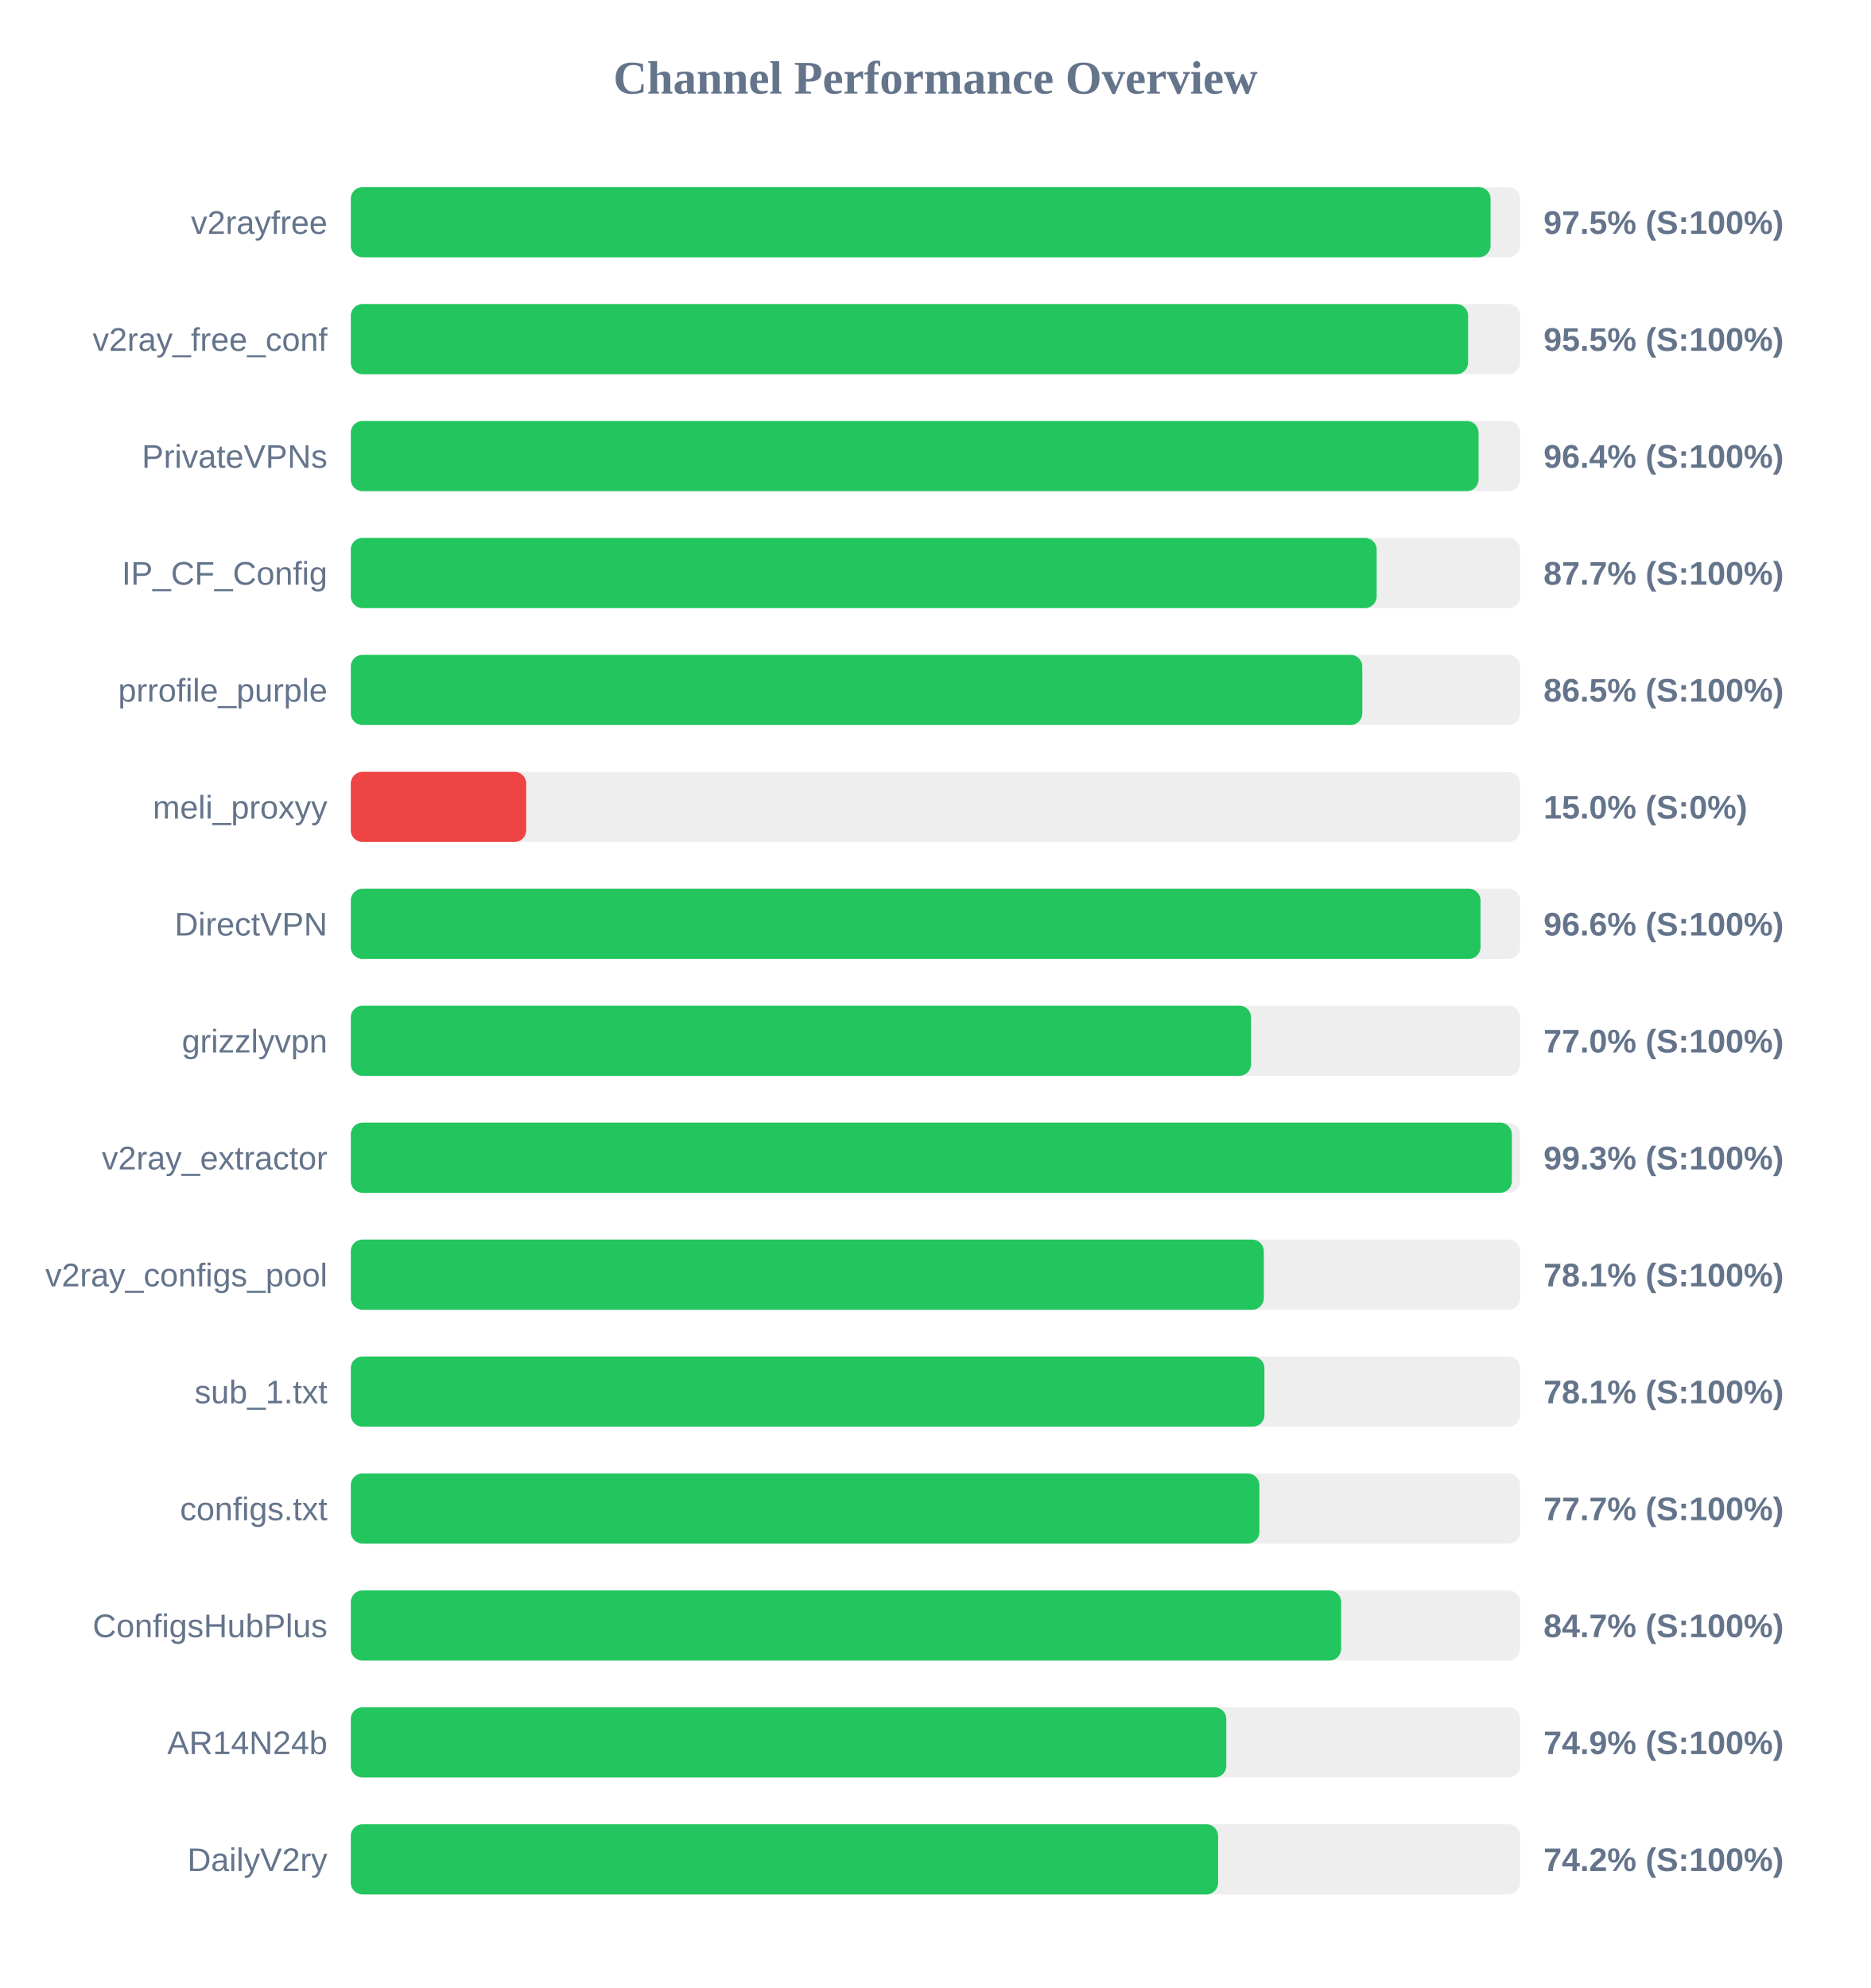
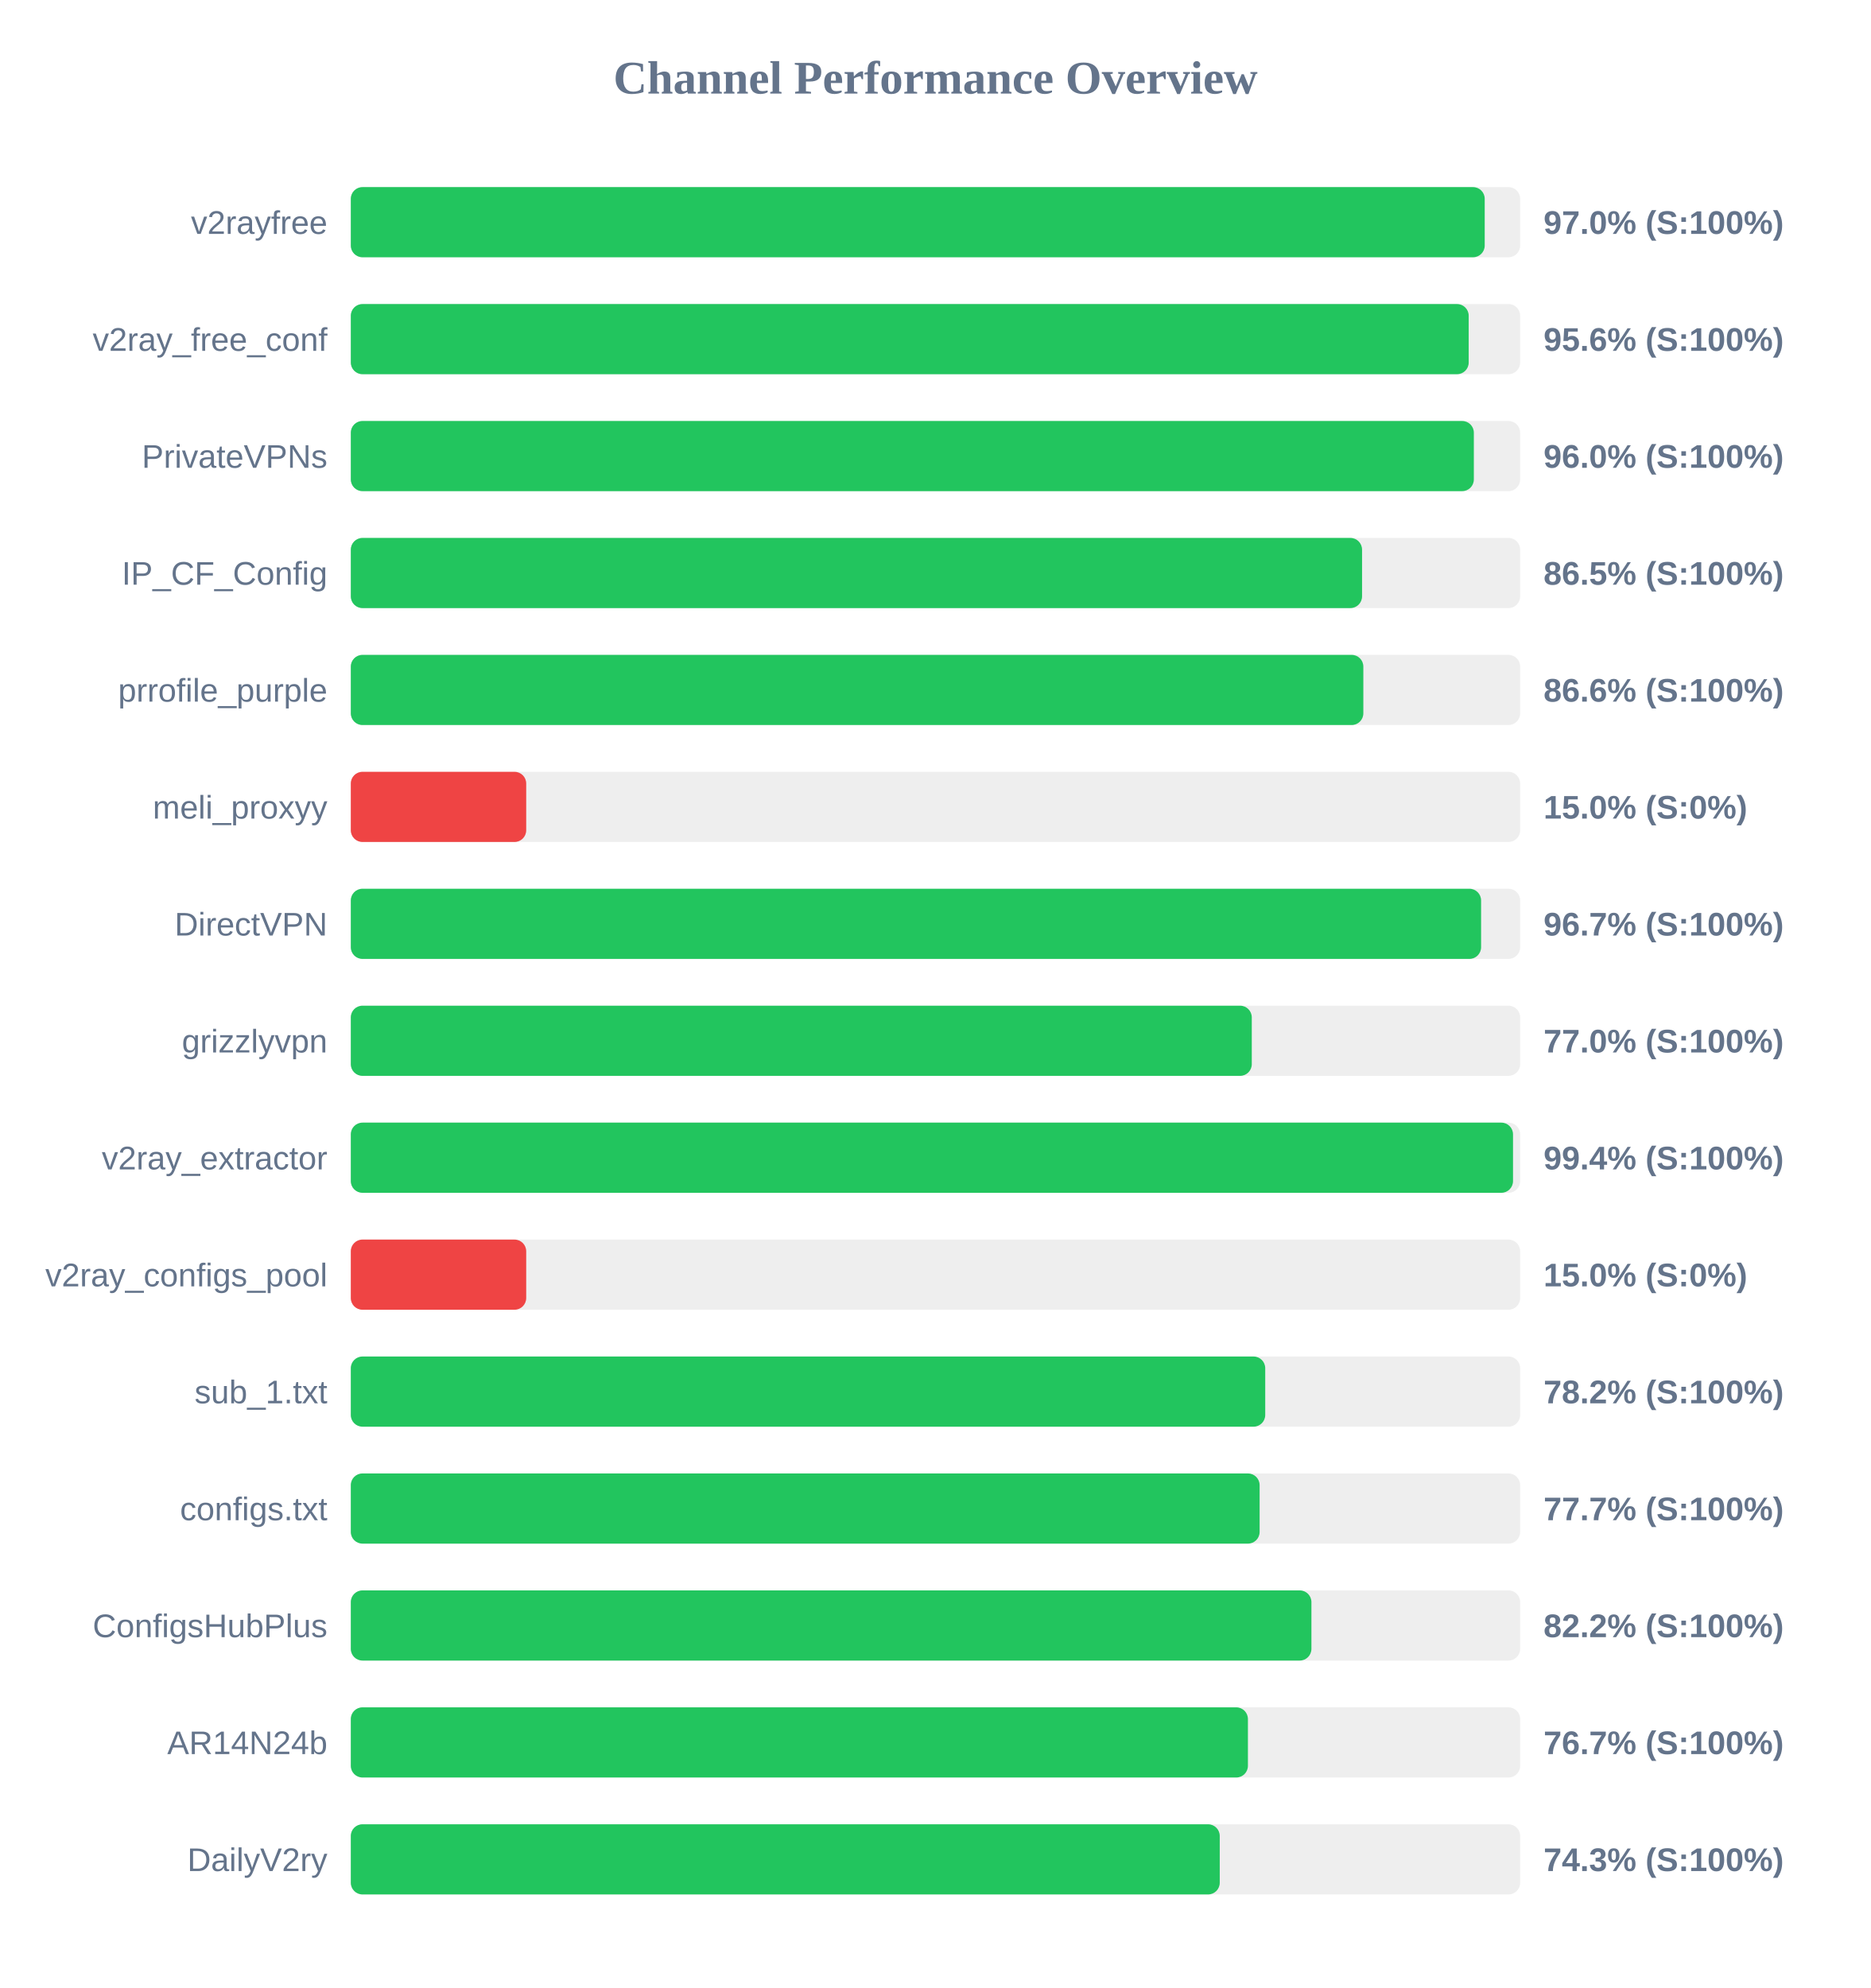
<svg xmlns="http://www.w3.org/2000/svg" width="800" height="850" version="1.1">
  <style>
        .row { font: 14px Arial; fill: #64748b; }
        .score { font: bold 14px Arial; fill: #64748b; }
    </style>
  <text x="400" y="40" text-anchor="middle" font-size="20px" font-weight="bold" fill="#64748b">Channel Performance Overview</text>
  <rect x="150" y="80" width="500" height="30" fill="#eee" rx="5" />
-   <rect x="150" y="80" width="487.35" height="30" fill="#22c55e" rx="5" />
+   <rect x="150" y="80" width="484.85" height="30" fill="#22c55e" rx="5" />
  <text x="140" y="100" text-anchor="end" class="row">v2rayfree</text>
-   <text x="660" y="100" text-anchor="start" class="score">97.5% (S:100%)</text>
+   <text x="660" y="100" text-anchor="start" class="score">97.0% (S:100%)</text>
  <rect x="150" y="130" width="500" height="30" fill="#eee" rx="5" />
-   <rect x="150" y="130" width="477.75" height="30" fill="#22c55e" rx="5" />
+   <rect x="150" y="130" width="478.0" height="30" fill="#22c55e" rx="5" />
  <text x="140" y="150" text-anchor="end" class="row">v2ray_free_conf</text>
-   <text x="660" y="150" text-anchor="start" class="score">95.5% (S:100%)</text>
+   <text x="660" y="150" text-anchor="start" class="score">95.6% (S:100%)</text>
  <rect x="150" y="180" width="500" height="30" fill="#eee" rx="5" />
-   <rect x="150" y="180" width="482.2" height="30" fill="#22c55e" rx="5" />
+   <rect x="150" y="180" width="480.2" height="30" fill="#22c55e" rx="5" />
  <text x="140" y="200" text-anchor="end" class="row">PrivateVPNs</text>
-   <text x="660" y="200" text-anchor="start" class="score">96.4% (S:100%)</text>
+   <text x="660" y="200" text-anchor="start" class="score">96.0% (S:100%)</text>
  <rect x="150" y="230" width="500" height="30" fill="#eee" rx="5" />
-   <rect x="150" y="230" width="438.65" height="30" fill="#22c55e" rx="5" />
+   <rect x="150" y="230" width="432.4" height="30" fill="#22c55e" rx="5" />
  <text x="140" y="250" text-anchor="end" class="row">IP_CF_Config</text>
-   <text x="660" y="250" text-anchor="start" class="score">87.7% (S:100%)</text>
+   <text x="660" y="250" text-anchor="start" class="score">86.5% (S:100%)</text>
  <rect x="150" y="280" width="500" height="30" fill="#eee" rx="5" />
-   <rect x="150" y="280" width="432.5" height="30" fill="#22c55e" rx="5" />
+   <rect x="150" y="280" width="432.95" height="30" fill="#22c55e" rx="5" />
  <text x="140" y="300" text-anchor="end" class="row">prrofile_purple</text>
-   <text x="660" y="300" text-anchor="start" class="score">86.5% (S:100%)</text>
+   <text x="660" y="300" text-anchor="start" class="score">86.6% (S:100%)</text>
  <rect x="150" y="330" width="500" height="30" fill="#eee" rx="5" />
  <rect x="150" y="330" width="75.0" height="30" fill="#ef4444" rx="5" />
  <text x="140" y="350" text-anchor="end" class="row">meli_proxyy</text>
  <text x="660" y="350" text-anchor="start" class="score">15.0% (S:0%)</text>
  <rect x="150" y="380" width="500" height="30" fill="#eee" rx="5" />
-   <rect x="150" y="380" width="483.05" height="30" fill="#22c55e" rx="5" />
+   <rect x="150" y="380" width="483.3" height="30" fill="#22c55e" rx="5" />
  <text x="140" y="400" text-anchor="end" class="row">DirectVPN</text>
-   <text x="660" y="400" text-anchor="start" class="score">96.6% (S:100%)</text>
+   <text x="660" y="400" text-anchor="start" class="score">96.7% (S:100%)</text>
  <rect x="150" y="430" width="500" height="30" fill="#eee" rx="5" />
-   <rect x="150" y="430" width="384.95" height="30" fill="#22c55e" rx="5" />
+   <rect x="150" y="430" width="385.25" height="30" fill="#22c55e" rx="5" />
  <text x="140" y="450" text-anchor="end" class="row">grizzlyvpn</text>
  <text x="660" y="450" text-anchor="start" class="score">77.0% (S:100%)</text>
  <rect x="150" y="480" width="500" height="30" fill="#eee" rx="5" />
-   <rect x="150" y="480" width="496.45" height="30" fill="#22c55e" rx="5" />
+   <rect x="150" y="480" width="496.95" height="30" fill="#22c55e" rx="5" />
  <text x="140" y="500" text-anchor="end" class="row">v2ray_extractor</text>
-   <text x="660" y="500" text-anchor="start" class="score">99.3% (S:100%)</text>
+   <text x="660" y="500" text-anchor="start" class="score">99.4% (S:100%)</text>
  <rect x="150" y="530" width="500" height="30" fill="#eee" rx="5" />
-   <rect x="150" y="530" width="390.4" height="30" fill="#22c55e" rx="5" />
+   <rect x="150" y="530" width="75.0" height="30" fill="#ef4444" rx="5" />
  <text x="140" y="550" text-anchor="end" class="row">v2ray_configs_pool</text>
-   <text x="660" y="550" text-anchor="start" class="score">78.1% (S:100%)</text>
+   <text x="660" y="550" text-anchor="start" class="score">15.0% (S:0%)</text>
  <rect x="150" y="580" width="500" height="30" fill="#eee" rx="5" />
-   <rect x="150" y="580" width="390.65" height="30" fill="#22c55e" rx="5" />
+   <rect x="150" y="580" width="391.0" height="30" fill="#22c55e" rx="5" />
  <text x="140" y="600" text-anchor="end" class="row">sub_1.txt</text>
-   <text x="660" y="600" text-anchor="start" class="score">78.1% (S:100%)</text>
+   <text x="660" y="600" text-anchor="start" class="score">78.2% (S:100%)</text>
  <rect x="150" y="630" width="500" height="30" fill="#eee" rx="5" />
-   <rect x="150" y="630" width="388.5" height="30" fill="#22c55e" rx="5" />
+   <rect x="150" y="630" width="388.6" height="30" fill="#22c55e" rx="5" />
  <text x="140" y="650" text-anchor="end" class="row">configs.txt</text>
  <text x="660" y="650" text-anchor="start" class="score">77.7% (S:100%)</text>
  <rect x="150" y="680" width="500" height="30" fill="#eee" rx="5" />
-   <rect x="150" y="680" width="423.45" height="30" fill="#22c55e" rx="5" />
+   <rect x="150" y="680" width="410.75" height="30" fill="#22c55e" rx="5" />
  <text x="140" y="700" text-anchor="end" class="row">ConfigsHubPlus</text>
-   <text x="660" y="700" text-anchor="start" class="score">84.7% (S:100%)</text>
+   <text x="660" y="700" text-anchor="start" class="score">82.2% (S:100%)</text>
  <rect x="150" y="730" width="500" height="30" fill="#eee" rx="5" />
-   <rect x="150" y="730" width="374.35" height="30" fill="#22c55e" rx="5" />
+   <rect x="150" y="730" width="383.6" height="30" fill="#22c55e" rx="5" />
  <text x="140" y="750" text-anchor="end" class="row">AR14N24b</text>
-   <text x="660" y="750" text-anchor="start" class="score">74.9% (S:100%)</text>
+   <text x="660" y="750" text-anchor="start" class="score">76.7% (S:100%)</text>
  <rect x="150" y="780" width="500" height="30" fill="#eee" rx="5" />
-   <rect x="150" y="780" width="370.85" height="30" fill="#22c55e" rx="5" />
+   <rect x="150" y="780" width="371.55" height="30" fill="#22c55e" rx="5" />
  <text x="140" y="800" text-anchor="end" class="row">DailyV2ry</text>
-   <text x="660" y="800" text-anchor="start" class="score">74.2% (S:100%)</text>
+   <text x="660" y="800" text-anchor="start" class="score">74.3% (S:100%)</text>
</svg>
